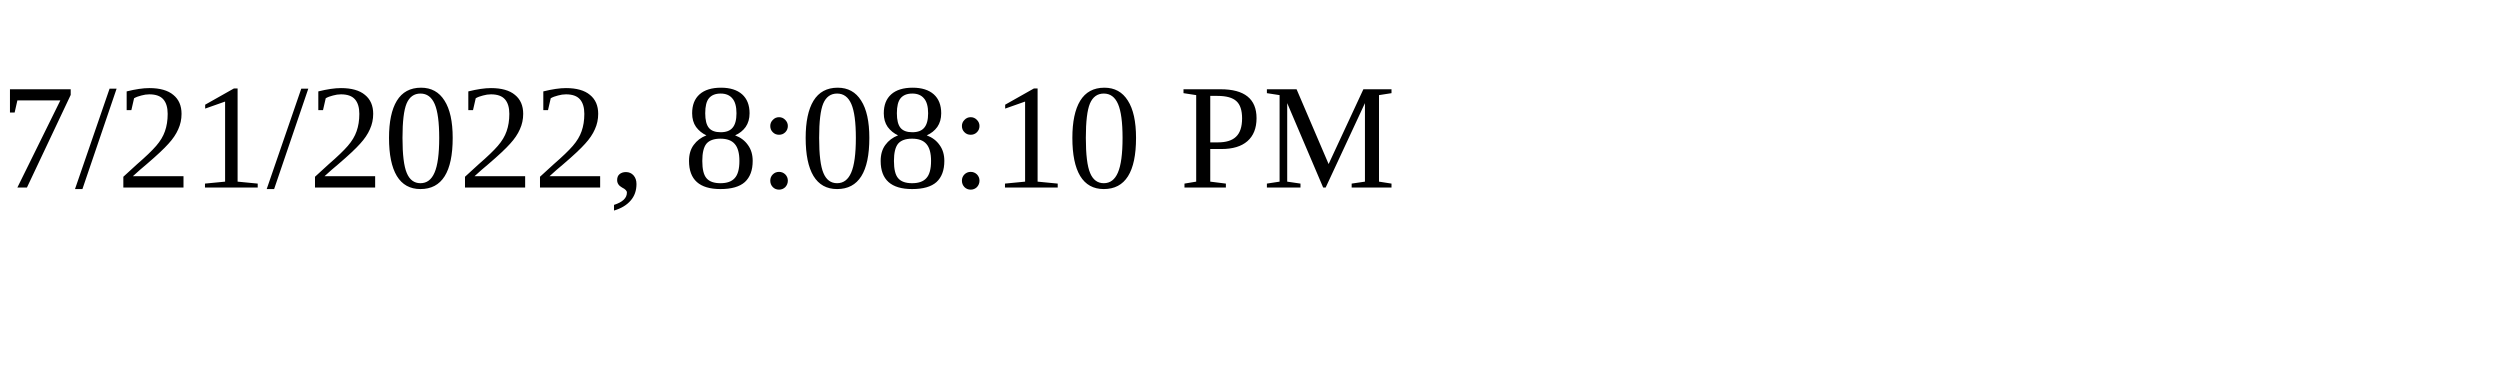
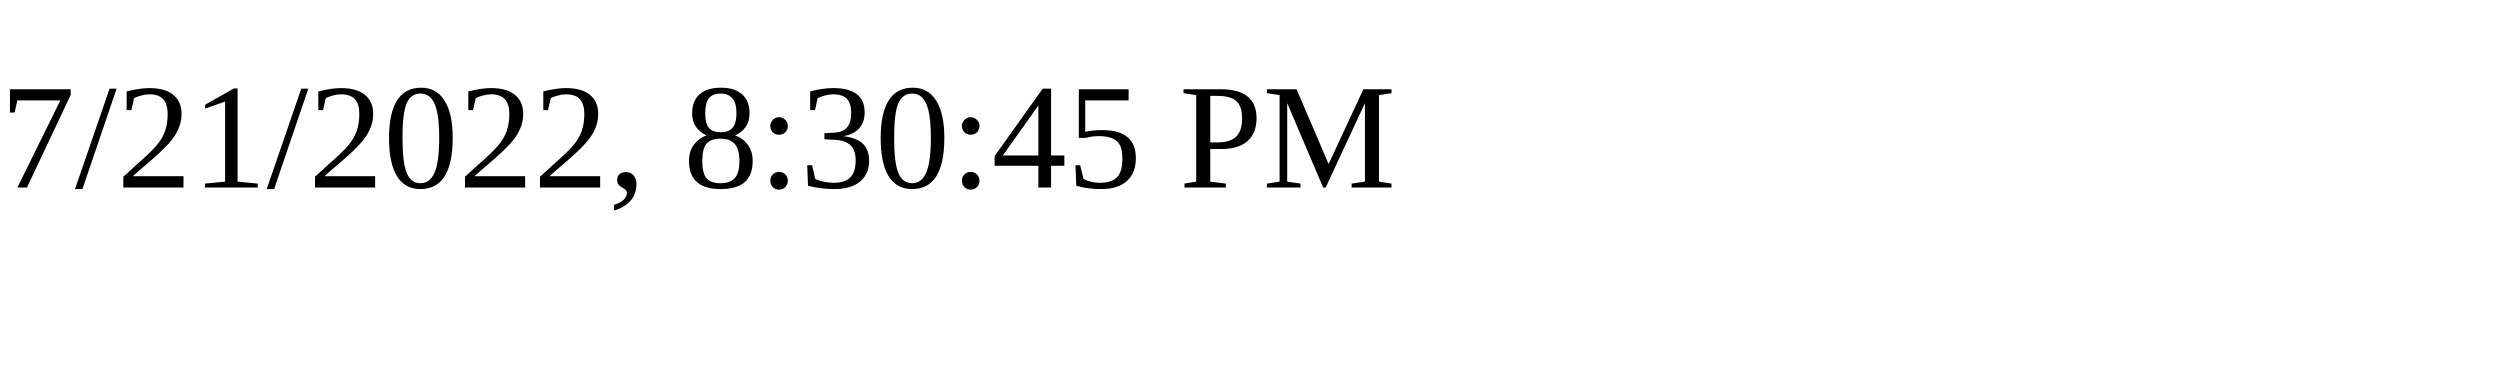
<svg xmlns="http://www.w3.org/2000/svg" height="30" width="200">
-   <text x="0" y="15">7/21/2022, 8:08:10 PM</text>
+   <text x="0" y="15">7/21/2022, 8:30:45 PM</text>
</svg>
